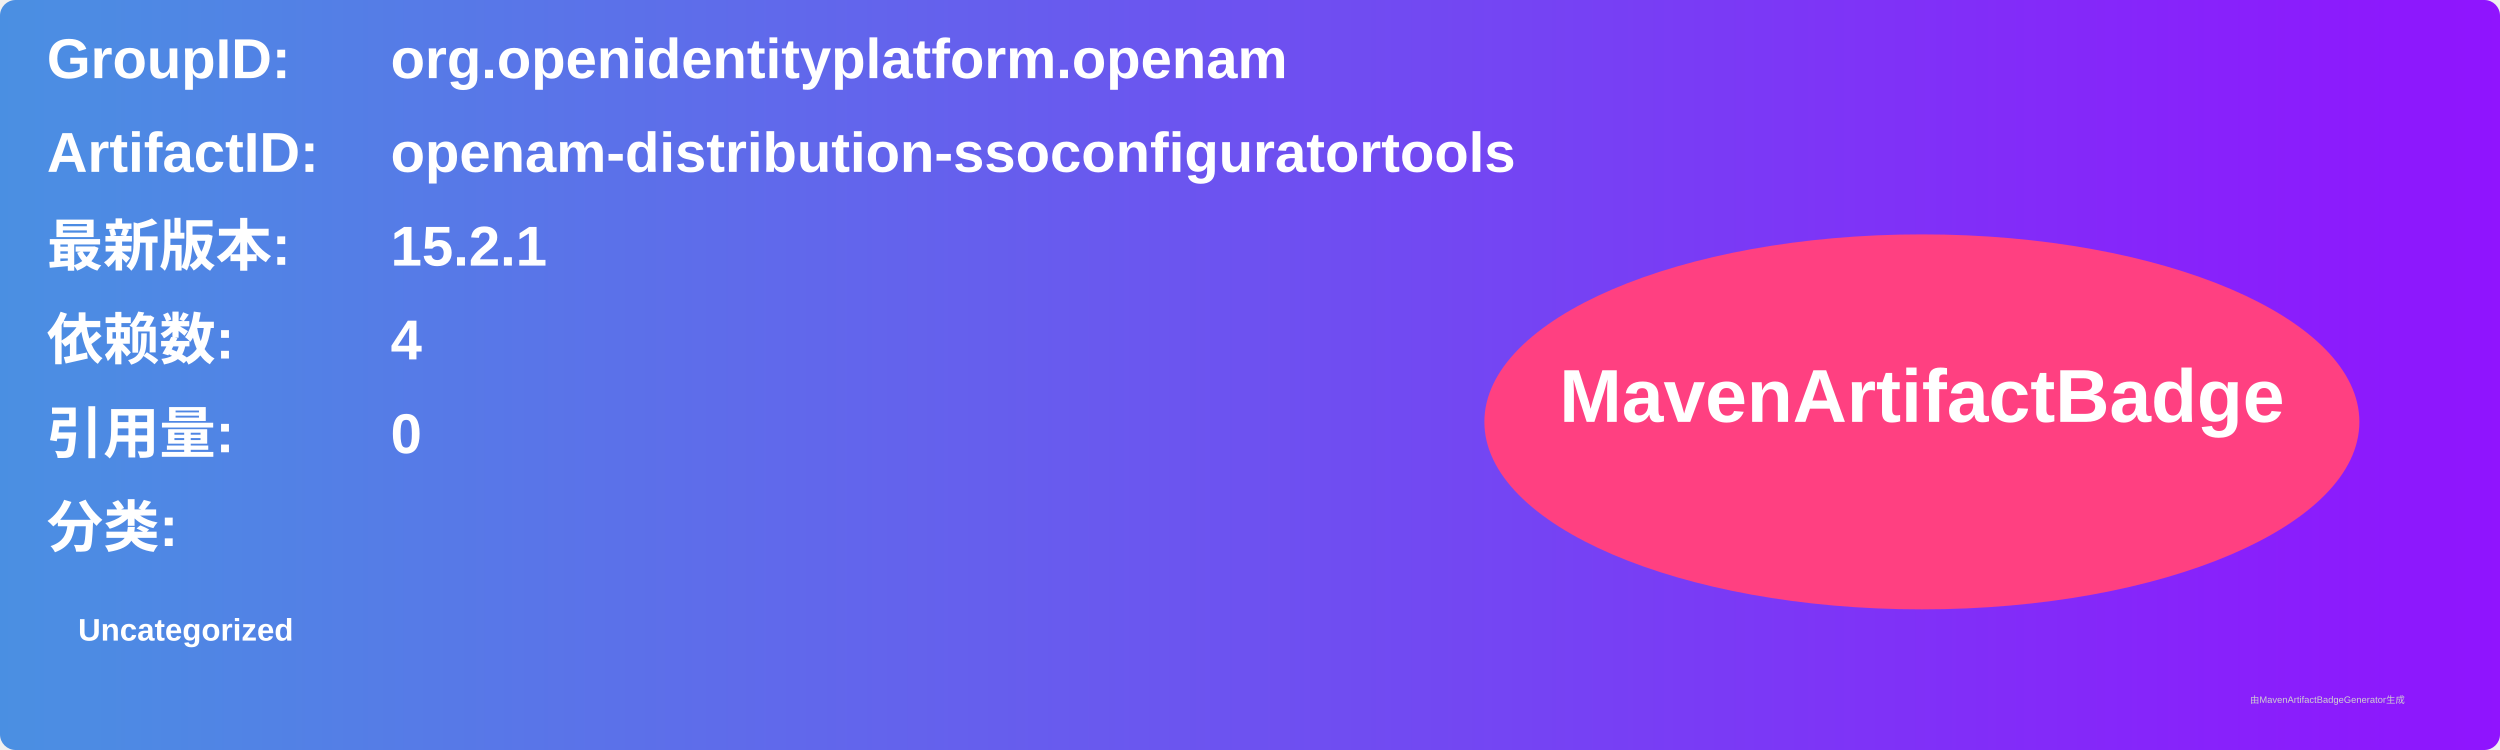
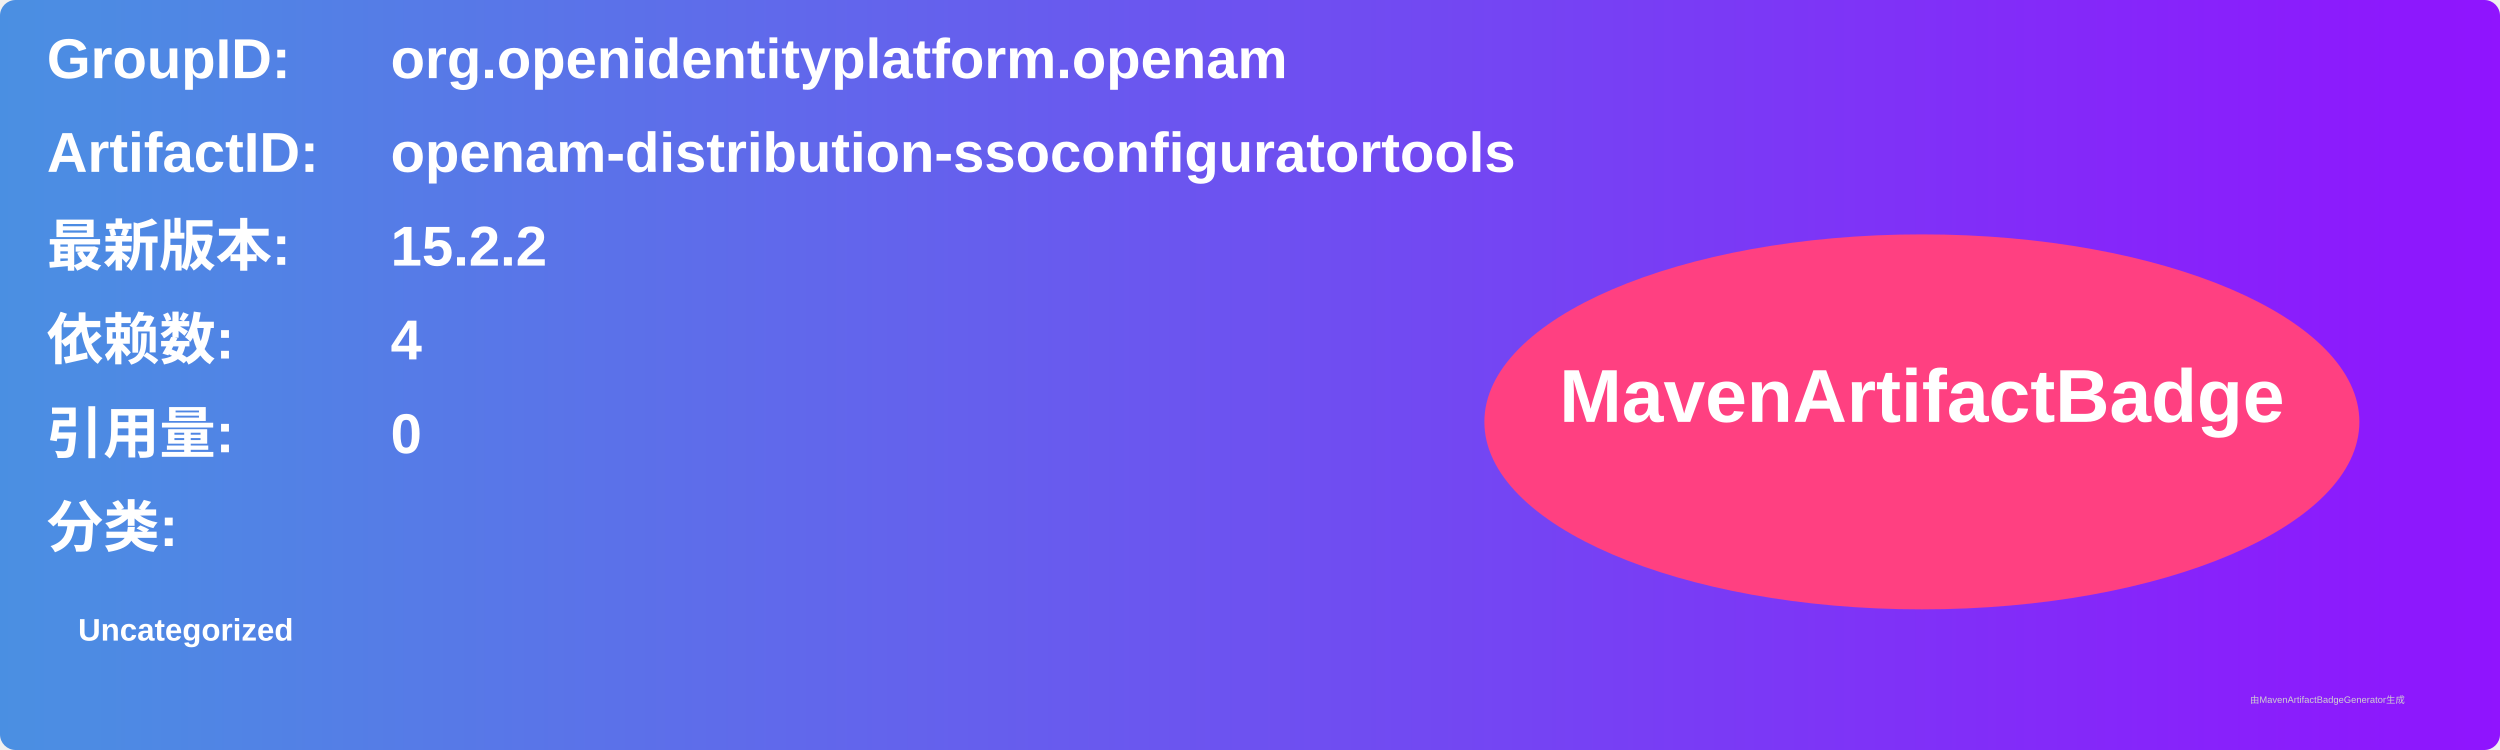
<svg xmlns="http://www.w3.org/2000/svg" width="800" height="240" viewBox="0 0 800 240">
  <linearGradient id="grad" x1="0%" y1="0%" x2="100%" y2="0%">
    <stop offset="0%" stop-color="#4a90e2" />
    <stop offset="100%" stop-color="#9013fe" />
  </linearGradient>
  <rect width="100%" height="100%" rx="5" ry="5" fill="url(#grad)" />
  <g transform="translate(15, 15)">
    <text x="0" y="10" font-family="Arial" font-size="18" fill="white" font-weight="bold" width="260">GroupID:</text>
    <text x="110" y="10" font-family="Arial" font-size="18" fill="white" font-weight="bold" width="460">org.openidentityplatform.openam</text>
    <text x="0" y="40" font-family="Arial" font-size="18" fill="white" font-weight="bold" width="260">ArtifactID:</text>
    <text x="110" y="40" font-family="Arial" font-size="18" fill="white" font-weight="bold" width="460">openam-distribution-ssoconfiguratortools</text>
    <text x="0" y="70" font-family="Arial" font-size="18" fill="white" font-weight="bold">最新版本:</text>
    <text x="110" y="70" font-family="Arial" font-size="18" fill="white" font-weight="bold">
-       <tspan font-weight="bold">15.2.1</tspan>
+       <tspan font-weight="bold">15.2.2</tspan>
    </text>
    <text x="0" y="100" font-family="Arial" font-size="18" fill="white" font-weight="bold">依赖数: </text>
    <text x="110" y="100" font-family="Arial" font-size="18" fill="white">
      <tspan font-weight="bold">4</tspan>
    </text>
    <text x="0" y="130" font-family="Arial" font-size="18" fill="white" font-weight="bold">引用量: </text>
    <text x="110" y="130" font-family="Arial" font-size="18" fill="white">
      <tspan font-weight="bold">0</tspan>
    </text>
    <text x="0" y="160" font-family="Arial" font-size="18" fill="white" font-weight="bold">分类:</text>
    <text x="10" y="190" font-family="Arial" font-size="10" fill="white">
      <tspan font-weight="bold">Uncategorized</tspan>
    </text>
    <ellipse cx="600" cy="120" rx="140" ry="60" fill="#ff4081" />
    <text x="600" y="120" text-anchor="middle" font-family="Arial" font-size="24" fill="white" font-weight="bold">MavenArtifactBadge</text>
  </g>
  <text x="720" y="225" font-family="Arial" font-size="3" fill="#d0d0d0">由MavenArtifactBadgeGenerator生成</text>
</svg>
